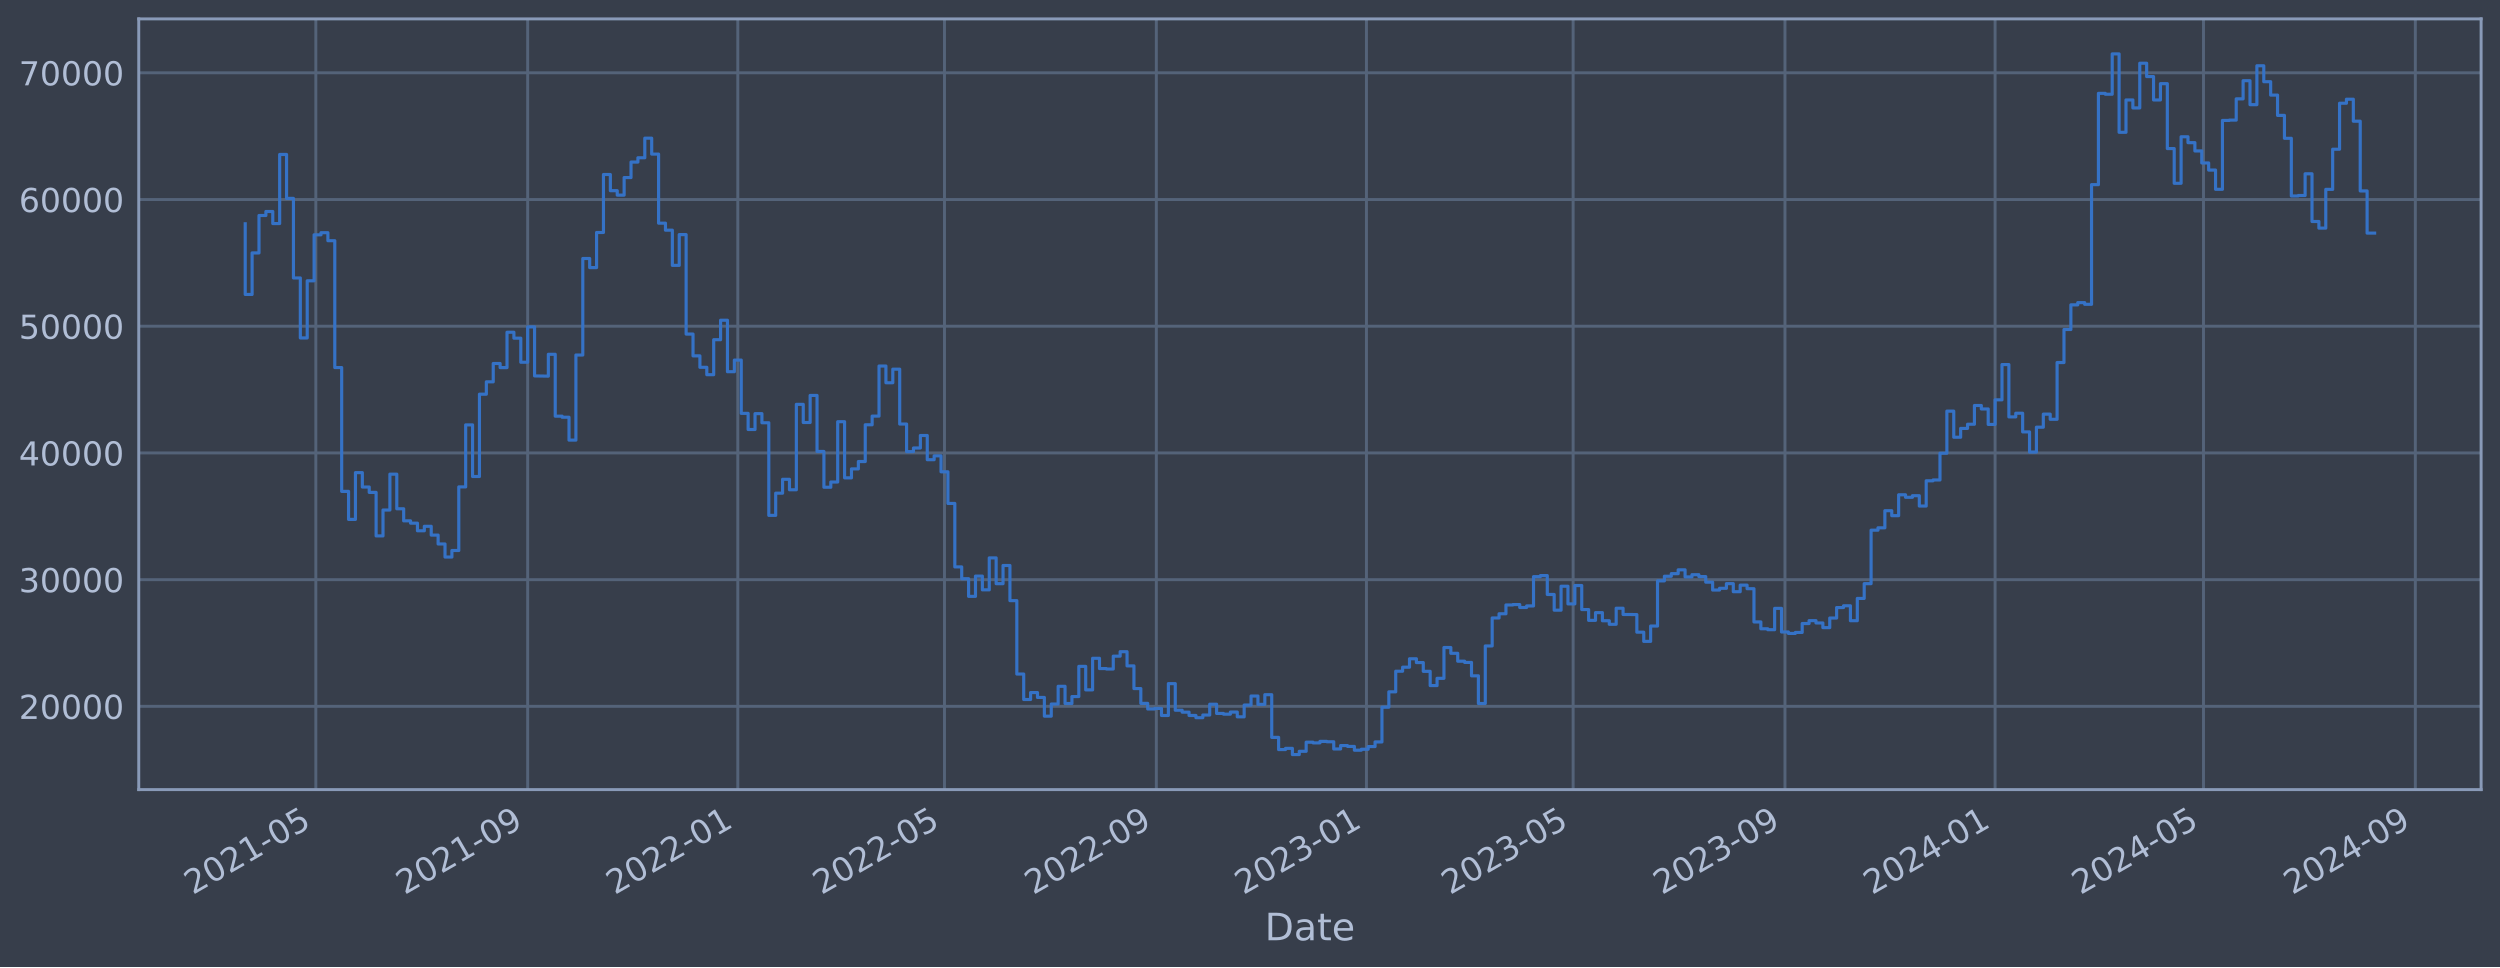
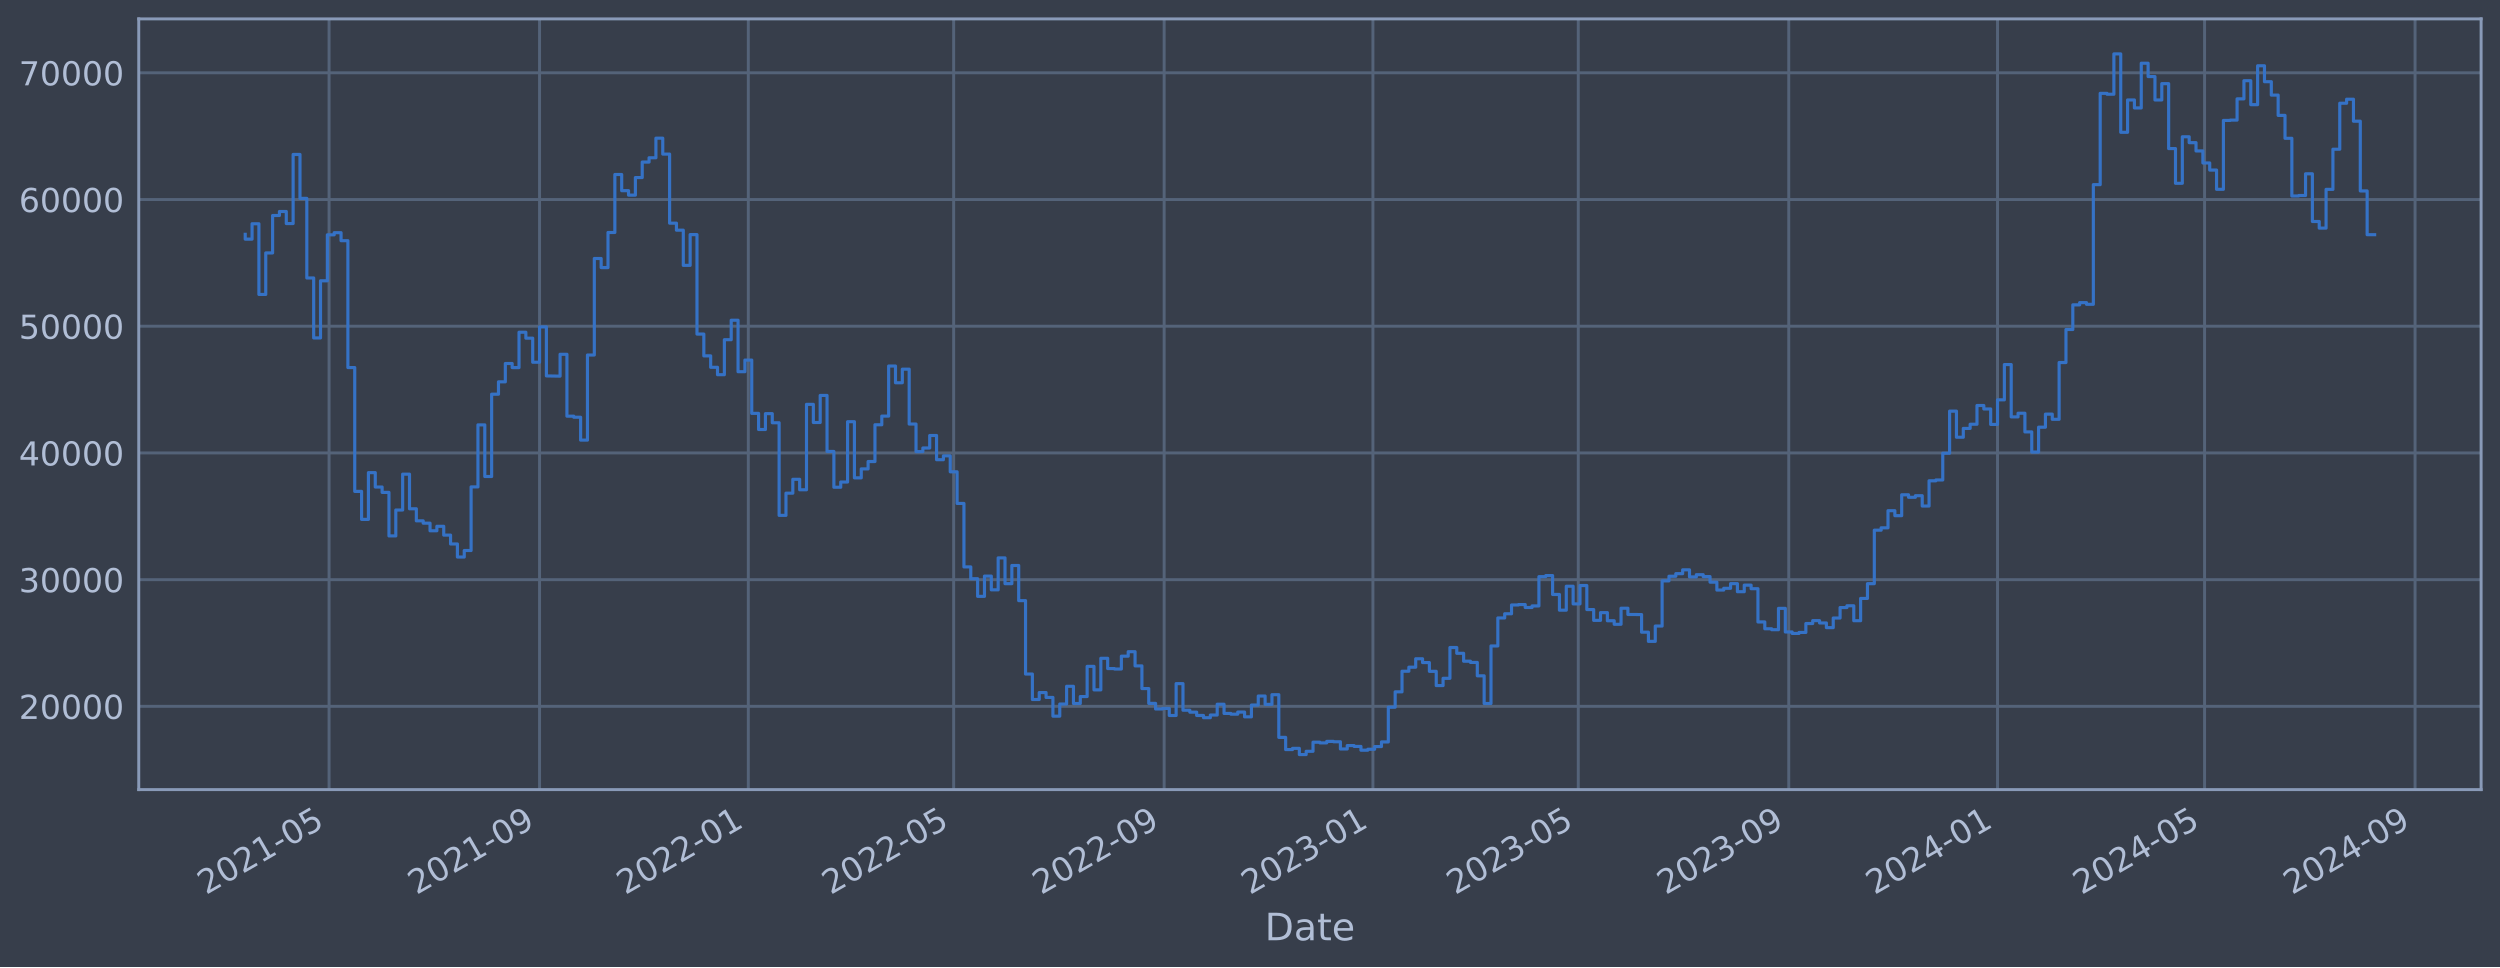
<svg xmlns="http://www.w3.org/2000/svg" xmlns:xlink="http://www.w3.org/1999/xlink" width="952.884pt" height="368.58pt" viewBox="0 0 952.884 368.58" version="1.1">
  <defs>
    <style type="text/css">*{stroke-linejoin: round; stroke-linecap: butt}</style>
  </defs>
  <g id="figure_1">
    <g id="patch_1">
      <path d="M 0 368.58  L 952.884 368.58  L 952.884 0  L 0 0  z " style="fill: #373e4b" />
    </g>
    <g id="axes_1">
      <g id="patch_2">
        <path d="M 52.884 300.96  L 945.684 300.96  L 945.684 7.2  L 52.884 7.2  z " style="fill: #373e4b" />
      </g>
      <g id="matplotlib.axis_1">
        <g id="xtick_1">
          <g id="line2d_1">
-             <path d="M 120.381 300.96  L 120.381 7.2  " clip-path="url(#pa618b2858f)" style="fill: none; stroke: #546379; stroke-width: 1.12; stroke-linecap: square" />
+             <path d="M 125.425 300.96  L 125.425 7.2  " clip-path="url(#pc55b3d9d43)" style="fill: none; stroke: #546379; stroke-width: 1.12; stroke-linecap: square" />
          </g>
          <g id="line2d_2" />
          <g id="text_1">
-             <g style="fill: #b1bed6" transform="translate(73.47744 341.1745) rotate(-30) scale(0.126 -0.126)">
+             <g style="fill: #b1bed6" transform="translate(78.52212 341.1745) rotate(-30) scale(0.126 -0.126)">
              <defs>
                <path id="DejaVuSans-32" d="M 1228 531  L 3431 531  L 3431 0  L 469 0  L 469 531  Q 828 903 1448 1529  Q 2069 2156 2228 2338  Q 2531 2678 2651 2914  Q 2772 3150 2772 3378  Q 2772 3750 2511 3984  Q 2250 4219 1831 4219  Q 1534 4219 1204 4116  Q 875 4013 500 3803  L 500 4441  Q 881 4594 1212 4672  Q 1544 4750 1819 4750  Q 2544 4750 2975 4387  Q 3406 4025 3406 3419  Q 3406 3131 3298 2873  Q 3191 2616 2906 2266  Q 2828 2175 2409 1742  Q 1991 1309 1228 531  z " transform="scale(0.015625)" />
                <path id="DejaVuSans-30" d="M 2034 4250  Q 1547 4250 1301 3770  Q 1056 3291 1056 2328  Q 1056 1369 1301 889  Q 1547 409 2034 409  Q 2525 409 2770 889  Q 3016 1369 3016 2328  Q 3016 3291 2770 3770  Q 2525 4250 2034 4250  z M 2034 4750  Q 2819 4750 3233 4129  Q 3647 3509 3647 2328  Q 3647 1150 3233 529  Q 2819 -91 2034 -91  Q 1250 -91 836 529  Q 422 1150 422 2328  Q 422 3509 836 4129  Q 1250 4750 2034 4750  z " transform="scale(0.015625)" />
                <path id="DejaVuSans-31" d="M 794 531  L 1825 531  L 1825 4091  L 703 3866  L 703 4441  L 1819 4666  L 2450 4666  L 2450 531  L 3481 531  L 3481 0  L 794 0  L 794 531  z " transform="scale(0.015625)" />
                <path id="DejaVuSans-2d" d="M 313 2009  L 1997 2009  L 1997 1497  L 313 1497  L 313 2009  z " transform="scale(0.015625)" />
                <path id="DejaVuSans-35" d="M 691 4666  L 3169 4666  L 3169 4134  L 1269 4134  L 1269 2991  Q 1406 3038 1543 3061  Q 1681 3084 1819 3084  Q 2600 3084 3056 2656  Q 3513 2228 3513 1497  Q 3513 744 3044 326  Q 2575 -91 1722 -91  Q 1428 -91 1123 -41  Q 819 9 494 109  L 494 744  Q 775 591 1075 516  Q 1375 441 1709 441  Q 2250 441 2565 725  Q 2881 1009 2881 1497  Q 2881 1984 2565 2268  Q 2250 2553 1709 2553  Q 1456 2553 1204 2497  Q 953 2441 691 2322  L 691 4666  z " transform="scale(0.015625)" />
              </defs>
              <use xlink:href="#DejaVuSans-32" />
              <use xlink:href="#DejaVuSans-30" x="63.623" />
              <use xlink:href="#DejaVuSans-32" x="127.246" />
              <use xlink:href="#DejaVuSans-31" x="190.869" />
              <use xlink:href="#DejaVuSans-2d" x="254.492" />
              <use xlink:href="#DejaVuSans-30" x="290.576" />
              <use xlink:href="#DejaVuSans-35" x="354.199" />
            </g>
          </g>
        </g>
        <g id="xtick_2">
          <g id="line2d_3">
-             <path d="M 201.126 300.96  L 201.126 7.2  " clip-path="url(#pa618b2858f)" style="fill: none; stroke: #546379; stroke-width: 1.12; stroke-linecap: square" />
+             <path d="M 205.651 300.96  L 205.651 7.2  " clip-path="url(#pc55b3d9d43)" style="fill: none; stroke: #546379; stroke-width: 1.12; stroke-linecap: square" />
          </g>
          <g id="line2d_4" />
          <g id="text_2">
-             <g style="fill: #b1bed6" transform="translate(154.2229 341.1745) rotate(-30) scale(0.126 -0.126)">
+             <g style="fill: #b1bed6" transform="translate(158.7478 341.1745) rotate(-30) scale(0.126 -0.126)">
              <defs>
                <path id="DejaVuSans-39" d="M 703 97  L 703 672  Q 941 559 1184 500  Q 1428 441 1663 441  Q 2288 441 2617 861  Q 2947 1281 2994 2138  Q 2813 1869 2534 1725  Q 2256 1581 1919 1581  Q 1219 1581 811 2004  Q 403 2428 403 3163  Q 403 3881 828 4315  Q 1253 4750 1959 4750  Q 2769 4750 3195 4129  Q 3622 3509 3622 2328  Q 3622 1225 3098 567  Q 2575 -91 1691 -91  Q 1453 -91 1209 -44  Q 966 3 703 97  z M 1959 2075  Q 2384 2075 2632 2365  Q 2881 2656 2881 3163  Q 2881 3666 2632 3958  Q 2384 4250 1959 4250  Q 1534 4250 1286 3958  Q 1038 3666 1038 3163  Q 1038 2656 1286 2365  Q 1534 2075 1959 2075  z " transform="scale(0.015625)" />
              </defs>
              <use xlink:href="#DejaVuSans-32" />
              <use xlink:href="#DejaVuSans-30" x="63.623" />
              <use xlink:href="#DejaVuSans-32" x="127.246" />
              <use xlink:href="#DejaVuSans-31" x="190.869" />
              <use xlink:href="#DejaVuSans-2d" x="254.492" />
              <use xlink:href="#DejaVuSans-30" x="290.576" />
              <use xlink:href="#DejaVuSans-39" x="354.199" />
            </g>
          </g>
        </g>
        <g id="xtick_3">
          <g id="line2d_5">
-             <path d="M 281.215 300.96  L 281.215 7.2  " clip-path="url(#pa618b2858f)" style="fill: none; stroke: #546379; stroke-width: 1.12; stroke-linecap: square" />
+             <path d="M 285.225 300.96  L 285.225 7.2  " clip-path="url(#pc55b3d9d43)" style="fill: none; stroke: #546379; stroke-width: 1.12; stroke-linecap: square" />
          </g>
          <g id="line2d_6" />
          <g id="text_3">
-             <g style="fill: #b1bed6" transform="translate(234.3119 341.1745) rotate(-30) scale(0.126 -0.126)">
+             <g style="fill: #b1bed6" transform="translate(238.3212 341.1745) rotate(-30) scale(0.126 -0.126)">
              <use xlink:href="#DejaVuSans-32" />
              <use xlink:href="#DejaVuSans-30" x="63.623" />
              <use xlink:href="#DejaVuSans-32" x="127.246" />
              <use xlink:href="#DejaVuSans-32" x="190.869" />
              <use xlink:href="#DejaVuSans-2d" x="254.492" />
              <use xlink:href="#DejaVuSans-30" x="290.576" />
              <use xlink:href="#DejaVuSans-31" x="354.199" />
            </g>
          </g>
        </g>
        <g id="xtick_4">
          <g id="line2d_7">
-             <path d="M 359.991 300.96  L 359.991 7.2  " clip-path="url(#pa618b2858f)" style="fill: none; stroke: #546379; stroke-width: 1.12; stroke-linecap: square" />
+             <path d="M 363.493 300.96  L 363.493 7.2  " clip-path="url(#pc55b3d9d43)" style="fill: none; stroke: #546379; stroke-width: 1.12; stroke-linecap: square" />
          </g>
          <g id="line2d_8" />
          <g id="text_4">
-             <g style="fill: #b1bed6" transform="translate(313.0879 341.1745) rotate(-30) scale(0.126 -0.126)">
+             <g style="fill: #b1bed6" transform="translate(316.5902 341.1745) rotate(-30) scale(0.126 -0.126)">
              <use xlink:href="#DejaVuSans-32" />
              <use xlink:href="#DejaVuSans-30" x="63.623" />
              <use xlink:href="#DejaVuSans-32" x="127.246" />
              <use xlink:href="#DejaVuSans-32" x="190.869" />
              <use xlink:href="#DejaVuSans-2d" x="254.492" />
              <use xlink:href="#DejaVuSans-30" x="290.576" />
              <use xlink:href="#DejaVuSans-35" x="354.199" />
            </g>
          </g>
        </g>
        <g id="xtick_5">
          <g id="line2d_9">
-             <path d="M 440.737 300.96  L 440.737 7.2  " clip-path="url(#pa618b2858f)" style="fill: none; stroke: #546379; stroke-width: 1.12; stroke-linecap: square" />
+             <path d="M 443.719 300.96  L 443.719 7.2  " clip-path="url(#pc55b3d9d43)" style="fill: none; stroke: #546379; stroke-width: 1.12; stroke-linecap: square" />
          </g>
          <g id="line2d_10" />
          <g id="text_5">
-             <g style="fill: #b1bed6" transform="translate(393.8334 341.1745) rotate(-30) scale(0.126 -0.126)">
+             <g style="fill: #b1bed6" transform="translate(396.8159 341.1745) rotate(-30) scale(0.126 -0.126)">
              <use xlink:href="#DejaVuSans-32" />
              <use xlink:href="#DejaVuSans-30" x="63.623" />
              <use xlink:href="#DejaVuSans-32" x="127.246" />
              <use xlink:href="#DejaVuSans-32" x="190.869" />
              <use xlink:href="#DejaVuSans-2d" x="254.492" />
              <use xlink:href="#DejaVuSans-30" x="290.576" />
              <use xlink:href="#DejaVuSans-39" x="354.199" />
            </g>
          </g>
        </g>
        <g id="xtick_6">
          <g id="line2d_11">
-             <path d="M 520.826 300.96  L 520.826 7.2  " clip-path="url(#pa618b2858f)" style="fill: none; stroke: #546379; stroke-width: 1.12; stroke-linecap: square" />
+             <path d="M 523.293 300.96  L 523.293 7.2  " clip-path="url(#pc55b3d9d43)" style="fill: none; stroke: #546379; stroke-width: 1.12; stroke-linecap: square" />
          </g>
          <g id="line2d_12" />
          <g id="text_6">
-             <g style="fill: #b1bed6" transform="translate(473.9224 341.1745) rotate(-30) scale(0.126 -0.126)">
+             <g style="fill: #b1bed6" transform="translate(476.3893 341.1745) rotate(-30) scale(0.126 -0.126)">
              <defs>
                <path id="DejaVuSans-33" d="M 2597 2516  Q 3050 2419 3304 2112  Q 3559 1806 3559 1356  Q 3559 666 3084 287  Q 2609 -91 1734 -91  Q 1441 -91 1130 -33  Q 819 25 488 141  L 488 750  Q 750 597 1062 519  Q 1375 441 1716 441  Q 2309 441 2620 675  Q 2931 909 2931 1356  Q 2931 1769 2642 2001  Q 2353 2234 1838 2234  L 1294 2234  L 1294 2753  L 1863 2753  Q 2328 2753 2575 2939  Q 2822 3125 2822 3475  Q 2822 3834 2567 4026  Q 2313 4219 1838 4219  Q 1578 4219 1281 4162  Q 984 4106 628 3988  L 628 4550  Q 988 4650 1302 4700  Q 1616 4750 1894 4750  Q 2613 4750 3031 4423  Q 3450 4097 3450 3541  Q 3450 3153 3228 2886  Q 3006 2619 2597 2516  z " transform="scale(0.015625)" />
              </defs>
              <use xlink:href="#DejaVuSans-32" />
              <use xlink:href="#DejaVuSans-30" x="63.623" />
              <use xlink:href="#DejaVuSans-32" x="127.246" />
              <use xlink:href="#DejaVuSans-33" x="190.869" />
              <use xlink:href="#DejaVuSans-2d" x="254.492" />
              <use xlink:href="#DejaVuSans-30" x="290.576" />
              <use xlink:href="#DejaVuSans-31" x="354.199" />
            </g>
          </g>
        </g>
        <g id="xtick_7">
          <g id="line2d_13">
-             <path d="M 599.602 300.96  L 599.602 7.2  " clip-path="url(#pa618b2858f)" style="fill: none; stroke: #546379; stroke-width: 1.12; stroke-linecap: square" />
+             <path d="M 601.562 300.96  L 601.562 7.2  " clip-path="url(#pc55b3d9d43)" style="fill: none; stroke: #546379; stroke-width: 1.12; stroke-linecap: square" />
          </g>
          <g id="line2d_14" />
          <g id="text_7">
-             <g style="fill: #b1bed6" transform="translate(552.6984 341.1745) rotate(-30) scale(0.126 -0.126)">
+             <g style="fill: #b1bed6" transform="translate(554.6583 341.1745) rotate(-30) scale(0.126 -0.126)">
              <use xlink:href="#DejaVuSans-32" />
              <use xlink:href="#DejaVuSans-30" x="63.623" />
              <use xlink:href="#DejaVuSans-32" x="127.246" />
              <use xlink:href="#DejaVuSans-33" x="190.869" />
              <use xlink:href="#DejaVuSans-2d" x="254.492" />
              <use xlink:href="#DejaVuSans-30" x="290.576" />
              <use xlink:href="#DejaVuSans-35" x="354.199" />
            </g>
          </g>
        </g>
        <g id="xtick_8">
          <g id="line2d_15">
-             <path d="M 680.347 300.96  L 680.347 7.2  " clip-path="url(#pa618b2858f)" style="fill: none; stroke: #546379; stroke-width: 1.12; stroke-linecap: square" />
+             <path d="M 681.787 300.96  L 681.787 7.2  " clip-path="url(#pc55b3d9d43)" style="fill: none; stroke: #546379; stroke-width: 1.12; stroke-linecap: square" />
          </g>
          <g id="line2d_16" />
          <g id="text_8">
-             <g style="fill: #b1bed6" transform="translate(633.4438 341.1745) rotate(-30) scale(0.126 -0.126)">
+             <g style="fill: #b1bed6" transform="translate(634.884 341.1745) rotate(-30) scale(0.126 -0.126)">
              <use xlink:href="#DejaVuSans-32" />
              <use xlink:href="#DejaVuSans-30" x="63.623" />
              <use xlink:href="#DejaVuSans-32" x="127.246" />
              <use xlink:href="#DejaVuSans-33" x="190.869" />
              <use xlink:href="#DejaVuSans-2d" x="254.492" />
              <use xlink:href="#DejaVuSans-30" x="290.576" />
              <use xlink:href="#DejaVuSans-39" x="354.199" />
            </g>
          </g>
        </g>
        <g id="xtick_9">
          <g id="line2d_17">
-             <path d="M 760.436 300.96  L 760.436 7.2  " clip-path="url(#pa618b2858f)" style="fill: none; stroke: #546379; stroke-width: 1.12; stroke-linecap: square" />
+             <path d="M 761.361 300.96  L 761.361 7.2  " clip-path="url(#pc55b3d9d43)" style="fill: none; stroke: #546379; stroke-width: 1.12; stroke-linecap: square" />
          </g>
          <g id="line2d_18" />
          <g id="text_9">
-             <g style="fill: #b1bed6" transform="translate(713.5328 341.1745) rotate(-30) scale(0.126 -0.126)">
+             <g style="fill: #b1bed6" transform="translate(714.4574 341.1745) rotate(-30) scale(0.126 -0.126)">
              <defs>
                <path id="DejaVuSans-34" d="M 2419 4116  L 825 1625  L 2419 1625  L 2419 4116  z M 2253 4666  L 3047 4666  L 3047 1625  L 3713 1625  L 3713 1100  L 3047 1100  L 3047 0  L 2419 0  L 2419 1100  L 313 1100  L 313 1709  L 2253 4666  z " transform="scale(0.015625)" />
              </defs>
              <use xlink:href="#DejaVuSans-32" />
              <use xlink:href="#DejaVuSans-30" x="63.623" />
              <use xlink:href="#DejaVuSans-32" x="127.246" />
              <use xlink:href="#DejaVuSans-34" x="190.869" />
              <use xlink:href="#DejaVuSans-2d" x="254.492" />
              <use xlink:href="#DejaVuSans-30" x="290.576" />
              <use xlink:href="#DejaVuSans-31" x="354.199" />
            </g>
          </g>
        </g>
        <g id="xtick_10">
          <g id="line2d_19">
-             <path d="M 839.869 300.96  L 839.869 7.2  " clip-path="url(#pa618b2858f)" style="fill: none; stroke: #546379; stroke-width: 1.12; stroke-linecap: square" />
+             <path d="M 840.282 300.96  L 840.282 7.2  " clip-path="url(#pc55b3d9d43)" style="fill: none; stroke: #546379; stroke-width: 1.12; stroke-linecap: square" />
          </g>
          <g id="line2d_20" />
          <g id="text_10">
-             <g style="fill: #b1bed6" transform="translate(792.9653 341.1745) rotate(-30) scale(0.126 -0.126)">
+             <g style="fill: #b1bed6" transform="translate(793.3786 341.1745) rotate(-30) scale(0.126 -0.126)">
              <use xlink:href="#DejaVuSans-32" />
              <use xlink:href="#DejaVuSans-30" x="63.623" />
              <use xlink:href="#DejaVuSans-32" x="127.246" />
              <use xlink:href="#DejaVuSans-34" x="190.869" />
              <use xlink:href="#DejaVuSans-2d" x="254.492" />
              <use xlink:href="#DejaVuSans-30" x="290.576" />
              <use xlink:href="#DejaVuSans-35" x="354.199" />
            </g>
          </g>
        </g>
        <g id="xtick_11">
          <g id="line2d_21">
-             <path d="M 920.614 300.96  L 920.614 7.2  " clip-path="url(#pa618b2858f)" style="fill: none; stroke: #546379; stroke-width: 1.12; stroke-linecap: square" />
+             <path d="M 920.508 300.96  L 920.508 7.2  " clip-path="url(#pc55b3d9d43)" style="fill: none; stroke: #546379; stroke-width: 1.12; stroke-linecap: square" />
          </g>
          <g id="line2d_22" />
          <g id="text_11">
-             <g style="fill: #b1bed6" transform="translate(873.7108 341.1745) rotate(-30) scale(0.126 -0.126)">
+             <g style="fill: #b1bed6" transform="translate(873.6043 341.1745) rotate(-30) scale(0.126 -0.126)">
              <use xlink:href="#DejaVuSans-32" />
              <use xlink:href="#DejaVuSans-30" x="63.623" />
              <use xlink:href="#DejaVuSans-32" x="127.246" />
              <use xlink:href="#DejaVuSans-34" x="190.869" />
              <use xlink:href="#DejaVuSans-2d" x="254.492" />
              <use xlink:href="#DejaVuSans-30" x="290.576" />
              <use xlink:href="#DejaVuSans-39" x="354.199" />
            </g>
          </g>
        </g>
        <g id="text_12">
          <g style="fill: #b1bed6" transform="translate(482.0746 358.3856) scale(0.144 -0.144)">
            <defs>
              <path id="DejaVuSans-44" d="M 1259 4147  L 1259 519  L 2022 519  Q 2988 519 3436 956  Q 3884 1394 3884 2338  Q 3884 3275 3436 3711  Q 2988 4147 2022 4147  L 1259 4147  z M 628 4666  L 1925 4666  Q 3281 4666 3915 4102  Q 4550 3538 4550 2338  Q 4550 1131 3912 565  Q 3275 0 1925 0  L 628 0  L 628 4666  z " transform="scale(0.015625)" />
              <path id="DejaVuSans-61" d="M 2194 1759  Q 1497 1759 1228 1600  Q 959 1441 959 1056  Q 959 750 1161 570  Q 1363 391 1709 391  Q 2188 391 2477 730  Q 2766 1069 2766 1631  L 2766 1759  L 2194 1759  z M 3341 1997  L 3341 0  L 2766 0  L 2766 531  Q 2569 213 2275 61  Q 1981 -91 1556 -91  Q 1019 -91 701 211  Q 384 513 384 1019  Q 384 1609 779 1909  Q 1175 2209 1959 2209  L 2766 2209  L 2766 2266  Q 2766 2663 2505 2880  Q 2244 3097 1772 3097  Q 1472 3097 1187 3025  Q 903 2953 641 2809  L 641 3341  Q 956 3463 1253 3523  Q 1550 3584 1831 3584  Q 2591 3584 2966 3190  Q 3341 2797 3341 1997  z " transform="scale(0.015625)" />
              <path id="DejaVuSans-74" d="M 1172 4494  L 1172 3500  L 2356 3500  L 2356 3053  L 1172 3053  L 1172 1153  Q 1172 725 1289 603  Q 1406 481 1766 481  L 2356 481  L 2356 0  L 1766 0  Q 1100 0 847 248  Q 594 497 594 1153  L 594 3053  L 172 3053  L 172 3500  L 594 3500  L 594 4494  L 1172 4494  z " transform="scale(0.015625)" />
              <path id="DejaVuSans-65" d="M 3597 1894  L 3597 1613  L 953 1613  Q 991 1019 1311 708  Q 1631 397 2203 397  Q 2534 397 2845 478  Q 3156 559 3463 722  L 3463 178  Q 3153 47 2828 -22  Q 2503 -91 2169 -91  Q 1331 -91 842 396  Q 353 884 353 1716  Q 353 2575 817 3079  Q 1281 3584 2069 3584  Q 2775 3584 3186 3129  Q 3597 2675 3597 1894  z M 3022 2063  Q 3016 2534 2758 2815  Q 2500 3097 2075 3097  Q 1594 3097 1305 2825  Q 1016 2553 972 2059  L 3022 2063  z " transform="scale(0.015625)" />
            </defs>
            <use xlink:href="#DejaVuSans-44" />
            <use xlink:href="#DejaVuSans-61" x="77.002" />
            <use xlink:href="#DejaVuSans-74" x="138.281" />
            <use xlink:href="#DejaVuSans-65" x="177.49" />
          </g>
        </g>
      </g>
      <g id="matplotlib.axis_2">
        <g id="ytick_1">
          <g id="line2d_23">
-             <path d="M 52.884 269.229  L 945.684 269.229  " clip-path="url(#pa618b2858f)" style="fill: none; stroke: #546379; stroke-width: 1.12; stroke-linecap: square" />
+             <path d="M 52.884 269.229  L 945.684 269.229  " clip-path="url(#pc55b3d9d43)" style="fill: none; stroke: #546379; stroke-width: 1.12; stroke-linecap: square" />
          </g>
          <g id="line2d_24" />
          <g id="text_13">
            <g style="fill: #b1bed6" transform="translate(7.2 274.0162) scale(0.126 -0.126)">
              <use xlink:href="#DejaVuSans-32" />
              <use xlink:href="#DejaVuSans-30" x="63.623" />
              <use xlink:href="#DejaVuSans-30" x="127.246" />
              <use xlink:href="#DejaVuSans-30" x="190.869" />
              <use xlink:href="#DejaVuSans-30" x="254.492" />
            </g>
          </g>
        </g>
        <g id="ytick_2">
          <g id="line2d_25">
-             <path d="M 52.884 220.932  L 945.684 220.932  " clip-path="url(#pa618b2858f)" style="fill: none; stroke: #546379; stroke-width: 1.12; stroke-linecap: square" />
+             <path d="M 52.884 220.932  L 945.684 220.932  " clip-path="url(#pc55b3d9d43)" style="fill: none; stroke: #546379; stroke-width: 1.12; stroke-linecap: square" />
          </g>
          <g id="line2d_26" />
          <g id="text_14">
            <g style="fill: #b1bed6" transform="translate(7.2 225.7194) scale(0.126 -0.126)">
              <use xlink:href="#DejaVuSans-33" />
              <use xlink:href="#DejaVuSans-30" x="63.623" />
              <use xlink:href="#DejaVuSans-30" x="127.246" />
              <use xlink:href="#DejaVuSans-30" x="190.869" />
              <use xlink:href="#DejaVuSans-30" x="254.492" />
            </g>
          </g>
        </g>
        <g id="ytick_3">
          <g id="line2d_27">
-             <path d="M 52.884 172.636  L 945.684 172.636  " clip-path="url(#pa618b2858f)" style="fill: none; stroke: #546379; stroke-width: 1.12; stroke-linecap: square" />
+             <path d="M 52.884 172.636  L 945.684 172.636  " clip-path="url(#pc55b3d9d43)" style="fill: none; stroke: #546379; stroke-width: 1.12; stroke-linecap: square" />
          </g>
          <g id="line2d_28" />
          <g id="text_15">
            <g style="fill: #b1bed6" transform="translate(7.2 177.4226) scale(0.126 -0.126)">
              <use xlink:href="#DejaVuSans-34" />
              <use xlink:href="#DejaVuSans-30" x="63.623" />
              <use xlink:href="#DejaVuSans-30" x="127.246" />
              <use xlink:href="#DejaVuSans-30" x="190.869" />
              <use xlink:href="#DejaVuSans-30" x="254.492" />
            </g>
          </g>
        </g>
        <g id="ytick_4">
          <g id="line2d_29">
-             <path d="M 52.884 124.339  L 945.684 124.339  " clip-path="url(#pa618b2858f)" style="fill: none; stroke: #546379; stroke-width: 1.12; stroke-linecap: square" />
+             <path d="M 52.884 124.339  L 945.684 124.339  " clip-path="url(#pc55b3d9d43)" style="fill: none; stroke: #546379; stroke-width: 1.12; stroke-linecap: square" />
          </g>
          <g id="line2d_30" />
          <g id="text_16">
            <g style="fill: #b1bed6" transform="translate(7.2 129.1258) scale(0.126 -0.126)">
              <use xlink:href="#DejaVuSans-35" />
              <use xlink:href="#DejaVuSans-30" x="63.623" />
              <use xlink:href="#DejaVuSans-30" x="127.246" />
              <use xlink:href="#DejaVuSans-30" x="190.869" />
              <use xlink:href="#DejaVuSans-30" x="254.492" />
            </g>
          </g>
        </g>
        <g id="ytick_5">
          <g id="line2d_31">
-             <path d="M 52.884 76.042  L 945.684 76.042  " clip-path="url(#pa618b2858f)" style="fill: none; stroke: #546379; stroke-width: 1.12; stroke-linecap: square" />
+             <path d="M 52.884 76.042  L 945.684 76.042  " clip-path="url(#pc55b3d9d43)" style="fill: none; stroke: #546379; stroke-width: 1.12; stroke-linecap: square" />
          </g>
          <g id="line2d_32" />
          <g id="text_17">
            <g style="fill: #b1bed6" transform="translate(7.2 80.82899) scale(0.126 -0.126)">
              <defs>
                <path id="DejaVuSans-36" d="M 2113 2584  Q 1688 2584 1439 2293  Q 1191 2003 1191 1497  Q 1191 994 1439 701  Q 1688 409 2113 409  Q 2538 409 2786 701  Q 3034 994 3034 1497  Q 3034 2003 2786 2293  Q 2538 2584 2113 2584  z M 3366 4563  L 3366 3988  Q 3128 4100 2886 4159  Q 2644 4219 2406 4219  Q 1781 4219 1451 3797  Q 1122 3375 1075 2522  Q 1259 2794 1537 2939  Q 1816 3084 2150 3084  Q 2853 3084 3261 2657  Q 3669 2231 3669 1497  Q 3669 778 3244 343  Q 2819 -91 2113 -91  Q 1303 -91 875 529  Q 447 1150 447 2328  Q 447 3434 972 4092  Q 1497 4750 2381 4750  Q 2619 4750 2861 4703  Q 3103 4656 3366 4563  z " transform="scale(0.015625)" />
              </defs>
              <use xlink:href="#DejaVuSans-36" />
              <use xlink:href="#DejaVuSans-30" x="63.623" />
              <use xlink:href="#DejaVuSans-30" x="127.246" />
              <use xlink:href="#DejaVuSans-30" x="190.869" />
              <use xlink:href="#DejaVuSans-30" x="254.492" />
            </g>
          </g>
        </g>
        <g id="ytick_6">
          <g id="line2d_33">
-             <path d="M 52.884 27.745  L 945.684 27.745  " clip-path="url(#pa618b2858f)" style="fill: none; stroke: #546379; stroke-width: 1.12; stroke-linecap: square" />
+             <path d="M 52.884 27.745  L 945.684 27.745  " clip-path="url(#pc55b3d9d43)" style="fill: none; stroke: #546379; stroke-width: 1.12; stroke-linecap: square" />
          </g>
          <g id="line2d_34" />
          <g id="text_18">
            <g style="fill: #b1bed6" transform="translate(7.2 32.5322) scale(0.126 -0.126)">
              <defs>
                <path id="DejaVuSans-37" d="M 525 4666  L 3525 4666  L 3525 4397  L 1831 0  L 1172 0  L 2766 4134  L 525 4134  L 525 4666  z " transform="scale(0.015625)" />
              </defs>
              <use xlink:href="#DejaVuSans-37" />
              <use xlink:href="#DejaVuSans-30" x="63.623" />
              <use xlink:href="#DejaVuSans-30" x="127.246" />
              <use xlink:href="#DejaVuSans-30" x="190.869" />
              <use xlink:href="#DejaVuSans-30" x="254.492" />
            </g>
          </g>
        </g>
      </g>
      <g id="line2d_35">
-         <path d="M 93.466 85.287  L 93.466 112.225  L 96.091 112.225  L 96.091 96.405  L 98.717 96.405  L 98.717 82.142  L 101.343 82.142  L 101.343 80.61  L 103.969 80.61  L 103.969 85.206  L 106.595 85.206  L 106.595 58.875  L 109.221 58.875  L 109.221 75.621  L 111.847 75.621  L 111.847 105.943  L 114.473 105.943  L 114.473 128.803  L 117.098 128.803  L 117.098 107.028  L 119.724 107.028  L 119.724 89.501  L 122.35 89.501  L 122.35 88.694  L 124.976 88.694  L 124.976 91.738  L 127.602 91.738  L 127.602 140.1  L 130.228 140.1  L 130.228 187.297  L 132.854 187.297  L 132.854 197.969  L 135.479 197.969  L 135.479 180.144  L 138.105 180.144  L 138.105 185.625  L 140.731 185.625  L 140.731 187.678  L 143.357 187.678  L 143.357 204.269  L 145.983 204.269  L 145.983 194.394  L 148.609 194.394  L 148.609 180.726  L 151.235 180.726  L 151.235 193.923  L 153.861 193.923  L 153.861 198.526  L 156.486 198.526  L 156.486 199.408  L 159.112 199.408  L 159.112 202.305  L 161.738 202.305  L 161.738 200.595  L 164.364 200.595  L 164.364 203.953  L 166.99 203.953  L 166.99 207.339  L 169.616 207.339  L 169.616 212.319  L 172.242 212.319  L 172.242 209.834  L 174.867 209.834  L 174.867 185.588  L 177.493 185.588  L 177.493 161.942  L 180.119 161.942  L 180.119 181.628  L 182.745 181.628  L 182.745 150.254  L 185.371 150.254  L 185.371 145.534  L 187.997 145.534  L 187.997 138.555  L 190.623 138.555  L 190.623 140.109  L 193.249 140.109  L 193.249 126.64  L 195.874 126.64  L 195.874 128.894  L 198.5 128.894  L 198.5 138.075  L 201.126 138.075  L 201.126 124.593  L 203.752 124.593  L 203.752 143.279  L 209.004 143.372  L 209.004 135.035  L 211.63 135.035  L 211.63 158.622  L 214.256 158.622  L 214.256 159.037  L 216.881 159.037  L 216.881 167.752  L 219.507 167.752  L 219.507 135.316  L 222.133 135.316  L 222.133 98.53  L 224.759 98.53  L 224.759 101.998  L 227.385 101.998  L 227.385 88.61  L 230.011 88.61  L 230.011 66.52  L 232.637 66.52  L 232.637 72.675  L 235.262 72.675  L 235.262 74.375  L 237.888 74.375  L 237.888 67.68  L 240.514 67.68  L 240.514 61.771  L 243.14 61.771  L 243.14 60.137  L 245.766 60.137  L 245.766 52.672  L 248.392 52.672  L 248.392 58.731  L 251.018 58.731  L 251.018 85.059  L 253.644 85.059  L 253.644 87.738  L 256.269 87.738  L 256.269 101.151  L 258.895 101.151  L 258.895 89.421  L 261.521 89.421  L 261.521 127.331  L 264.147 127.331  L 264.147 135.642  L 266.773 135.642  L 266.773 140.001  L 269.399 140.001  L 269.399 142.819  L 272.025 142.819  L 272.025 129.484  L 274.65 129.484  L 274.65 122.065  L 277.276 122.065  L 277.276 141.683  L 279.902 141.683  L 279.902 137.244  L 282.528 137.244  L 282.528 157.564  L 285.154 157.564  L 285.154 163.705  L 287.78 163.705  L 287.78 157.667  L 290.406 157.667  L 290.406 161.134  L 293.032 161.134  L 293.032 196.439  L 295.657 196.439  L 295.657 187.977  L 298.283 187.977  L 298.283 182.688  L 300.909 182.688  L 300.909 186.678  L 303.535 186.678  L 303.535 154.118  L 306.161 154.118  L 306.161 161.038  L 308.787 161.038  L 308.787 150.727  L 311.413 150.727  L 311.413 172.08  L 314.039 172.08  L 314.039 185.717  L 316.664 185.717  L 316.664 183.722  L 319.29 183.722  L 319.29 160.733  L 321.916 160.733  L 321.916 182.138  L 324.542 182.138  L 324.542 178.716  L 327.168 178.716  L 327.168 175.916  L 329.794 175.916  L 329.794 161.902  L 332.42 161.902  L 332.42 158.605  L 335.045 158.605  L 335.045 139.511  L 337.671 139.511  L 337.671 145.883  L 340.297 145.883  L 340.297 140.705  L 342.923 140.705  L 342.923 161.629  L 345.549 161.629  L 345.549 172.142  L 348.175 172.142  L 348.175 170.758  L 350.801 170.758  L 350.801 165.991  L 353.427 165.991  L 353.427 175.217  L 356.052 175.217  L 356.052 173.746  L 358.678 173.746  L 358.678 179.829  L 361.304 179.829  L 361.304 191.891  L 363.93 191.891  L 363.93 216.084  L 366.556 216.084  L 366.556 220.572  L 369.182 220.572  L 369.182 227.303  L 371.808 227.303  L 371.808 219.585  L 374.433 219.585  L 374.433 224.825  L 377.059 224.825  L 377.059 212.647  L 379.685 212.647  L 379.685 222.469  L 382.311 222.469  L 382.311 215.534  L 384.937 215.534  L 384.937 228.928  L 387.563 228.928  L 387.563 256.91  L 390.189 256.91  L 390.189 266.619  L 392.815 266.619  L 392.815 263.973  L 395.44 263.973  L 395.44 265.838  L 398.066 265.838  L 398.066 272.964  L 400.692 272.964  L 400.692 268.351  L 403.318 268.351  L 403.318 261.586  L 405.944 261.586  L 405.944 268.149  L 408.57 268.149  L 408.57 265.49  L 411.196 265.49  L 411.196 253.996  L 413.821 253.996  L 413.821 262.947  L 416.447 262.947  L 416.447 250.915  L 419.073 250.915  L 419.073 254.828  L 421.699 254.828  L 421.699 254.995  L 424.325 254.995  L 424.325 250.104  L 426.951 250.104  L 426.951 248.39  L 429.577 248.39  L 429.577 253.803  L 432.203 253.803  L 432.203 262.453  L 434.828 262.453  L 434.828 268.102  L 437.454 268.102  L 437.454 270.229  L 440.08 270.229  L 440.08 270.026  L 442.706 270.026  L 442.706 272.706  L 445.332 272.706  L 445.332 260.562  L 447.958 260.562  L 447.958 270.704  L 450.584 270.704  L 450.584 271.44  L 453.21 271.44  L 453.21 272.704  L 455.835 272.704  L 455.835 273.552  L 458.461 273.552  L 458.461 272.539  L 461.087 272.539  L 461.087 268.419  L 463.713 268.419  L 463.713 271.925  L 466.339 271.925  L 466.339 272.207  L 468.965 272.207  L 468.965 271.407  L 471.591 271.407  L 471.591 273.231  L 474.216 273.231  L 474.216 268.74  L 476.842 268.74  L 476.842 265.287  L 479.468 265.287  L 479.468 268.485  L 482.094 268.485  L 482.094 264.784  L 484.72 264.784  L 484.72 281.061  L 487.346 281.061  L 487.346 285.708  L 489.972 285.708  L 489.972 285.248  L 492.598 285.248  L 492.598 287.607  L 495.223 287.607  L 495.223 286.358  L 497.849 286.358  L 497.849 282.894  L 500.475 282.894  L 500.475 283.15  L 503.101 283.15  L 503.101 282.585  L 505.727 282.585  L 505.727 282.719  L 508.353 282.719  L 508.353 285.468  L 510.979 285.468  L 510.979 284.179  L 513.604 284.179  L 513.604 284.5  L 516.23 284.5  L 516.23 285.943  L 518.856 285.943  L 518.856 285.584  L 521.482 285.584  L 521.482 284.557  L 524.108 284.557  L 524.108 282.791  L 526.734 282.791  L 526.734 269.551  L 529.36 269.551  L 529.36 263.698  L 531.986 263.698  L 531.986 255.839  L 534.611 255.839  L 534.611 254.307  L 537.237 254.307  L 537.237 251.09  L 539.863 251.09  L 539.863 252.545  L 542.489 252.545  L 542.489 255.881  L 545.115 255.881  L 545.115 261.315  L 547.741 261.315  L 547.741 258.547  L 550.367 258.547  L 550.367 246.81  L 552.993 246.81  L 552.993 249.014  L 555.618 249.014  L 555.618 252.02  L 558.244 252.02  L 558.244 252.483  L 560.87 252.483  L 560.87 257.587  L 563.496 257.587  L 563.496 268.143  L 566.122 268.143  L 566.122 246.204  L 568.748 246.204  L 568.748 235.54  L 571.374 235.54  L 571.374 233.942  L 573.999 233.942  L 573.999 230.592  L 576.625 230.592  L 576.625 230.432  L 579.251 230.432  L 579.251 231.547  L 581.877 231.547  L 581.877 230.951  L 584.503 230.951  L 584.503 219.797  L 587.129 219.797  L 587.129 219.39  L 589.755 219.39  L 589.755 226.585  L 592.381 226.585  L 592.381 232.569  L 595.006 232.569  L 595.006 223.442  L 597.632 223.442  L 597.632 230.173  L 600.258 230.173  L 600.258 223.176  L 602.884 223.176  L 602.884 232.33  L 605.51 232.33  L 605.51 236.455  L 608.136 236.455  L 608.136 233.498  L 610.762 233.498  L 610.762 236.597  L 613.387 236.597  L 613.387 237.946  L 616.013 237.946  L 616.013 231.825  L 618.639 231.825  L 618.639 234.205  L 623.891 234.245  L 623.891 240.962  L 626.517 240.962  L 626.517 244.467  L 629.143 244.467  L 629.143 238.623  L 631.769 238.623  L 631.769 221.397  L 634.394 221.397  L 634.394 219.644  L 637.02 219.644  L 637.02 218.655  L 639.646 218.655  L 639.646 217.19  L 642.272 217.19  L 642.272 219.896  L 644.898 219.896  L 644.898 219.041  L 647.524 219.041  L 647.524 219.772  L 650.15 219.772  L 650.15 221.887  L 652.776 221.887  L 652.776 224.9  L 655.401 224.9  L 655.401 224.235  L 658.027 224.235  L 658.027 222.46  L 660.653 222.46  L 660.653 225.53  L 663.279 225.53  L 663.279 223.029  L 665.905 223.029  L 665.905 224.391  L 668.531 224.391  L 668.531 237.054  L 671.157 237.054  L 671.157 239.655  L 673.782 239.655  L 673.782 240.012  L 676.408 240.012  L 676.408 231.89  L 679.034 231.89  L 679.034 240.883  L 681.66 240.883  L 681.66 241.442  L 684.286 241.442  L 684.286 241.058  L 686.912 241.058  L 686.912 237.662  L 689.538 237.662  L 689.538 236.562  L 692.164 236.562  L 692.164 237.441  L 694.789 237.441  L 694.789 239.223  L 697.415 239.223  L 697.415 235.564  L 700.041 235.564  L 700.041 231.569  L 702.667 231.569  L 702.667 230.895  L 705.293 230.895  L 705.293 236.587  L 707.919 236.587  L 707.919 228.093  L 710.545 228.093  L 710.545 222.465  L 713.17 222.465  L 713.17 202.084  L 715.796 202.084  L 715.796 201.176  L 718.422 201.176  L 718.422 194.656  L 721.048 194.656  L 721.048 196.55  L 723.674 196.55  L 723.674 188.592  L 726.3 188.592  L 726.3 189.552  L 728.926 189.552  L 728.926 188.939  L 731.552 188.939  L 731.552 192.877  L 734.177 192.877  L 734.177 183.256  L 736.803 183.256  L 736.803 182.935  L 739.429 182.935  L 739.429 172.751  L 742.055 172.751  L 742.055 156.704  L 744.681 156.704  L 744.681 166.655  L 747.307 166.655  L 747.307 163.292  L 749.933 163.292  L 749.933 161.708  L 752.558 161.708  L 752.558 154.561  L 755.184 154.561  L 755.184 155.873  L 757.81 155.873  L 757.81 161.77  L 760.436 161.77  L 760.436 152.399  L 763.062 152.399  L 763.062 138.961  L 765.688 138.961  L 765.688 158.9  L 768.314 158.9  L 768.314 157.507  L 770.94 157.507  L 770.94 164.621  L 773.565 164.621  L 773.565 172.305  L 776.191 172.305  L 776.191 162.827  L 778.817 162.827  L 778.817 157.851  L 781.443 157.851  L 781.443 159.821  L 784.069 159.821  L 784.069 138.178  L 786.695 138.178  L 786.695 125.598  L 789.321 125.598  L 789.321 116.199  L 791.947 116.199  L 791.947 115.342  L 794.572 115.342  L 794.572 115.994  L 797.198 115.994  L 797.198 70.379  L 799.824 70.379  L 799.824 35.581  L 802.45 35.581  L 802.45 35.922  L 805.076 35.922  L 805.076 20.553  L 807.702 20.553  L 807.702 50.427  L 810.328 50.427  L 810.328 38.094  L 812.953 38.094  L 812.953 41.141  L 815.579 41.141  L 815.579 24.1  L 818.205 24.1  L 818.205 29.188  L 820.831 29.188  L 820.831 38.093  L 823.457 38.093  L 823.457 31.89  L 826.083 31.89  L 826.083 56.628  L 828.709 56.628  L 828.709 69.858  L 831.335 69.858  L 831.335 52.136  L 833.96 52.136  L 833.96 54.375  L 836.586 54.375  L 836.586 57.531  L 839.212 57.531  L 839.212 62.107  L 841.838 62.107  L 841.838 64.821  L 844.464 64.821  L 844.464 72.15  L 847.09 72.15  L 847.09 45.909  L 849.716 45.909  L 849.716 45.779  L 852.341 45.779  L 852.341 37.684  L 854.967 37.684  L 854.967 30.768  L 857.593 30.768  L 857.593 39.892  L 860.219 39.892  L 860.219 25.073  L 862.845 25.073  L 862.845 31.136  L 865.471 31.136  L 865.471 36.246  L 868.097 36.246  L 868.097 43.988  L 870.723 43.988  L 870.723 52.713  L 873.348 52.713  L 873.348 74.692  L 875.974 74.692  L 875.974 74.517  L 878.6 74.517  L 878.6 66.246  L 881.226 66.246  L 881.226 84.42  L 883.852 84.42  L 883.852 86.942  L 886.478 86.942  L 886.478 72.187  L 889.104 72.187  L 889.104 56.875  L 891.73 56.875  L 891.73 39.35  L 894.355 39.35  L 894.355 37.816  L 896.981 37.816  L 896.981 46.195  L 899.607 46.195  L 899.607 72.774  L 902.233 72.774  L 902.233 88.855  L 905.102 88.855  L 905.102 88.855  " clip-path="url(#pa618b2858f)" style="fill: none; stroke: #3572c6; stroke-width: 1.2; stroke-linecap: square" />
+         <path d="M 93.466 89.308  L 93.466 91.147  L 96.075 91.147  L 96.075 85.287  L 98.683 85.287  L 98.683 112.225  L 101.292 112.225  L 101.292 96.405  L 103.901 96.405  L 103.901 82.142  L 106.51 82.142  L 106.51 80.61  L 109.119 80.61  L 109.119 85.206  L 111.728 85.206  L 111.728 58.875  L 114.337 58.875  L 114.337 75.621  L 116.946 75.621  L 116.946 105.943  L 119.555 105.943  L 119.555 128.803  L 122.164 128.803  L 122.164 107.028  L 124.773 107.028  L 124.773 89.501  L 127.382 89.501  L 127.382 88.694  L 129.991 88.694  L 129.991 91.738  L 132.6 91.738  L 132.6 140.1  L 135.209 140.1  L 135.209 187.297  L 137.818 187.297  L 137.818 197.969  L 140.427 197.969  L 140.427 180.144  L 143.036 180.144  L 143.036 185.625  L 145.645 185.625  L 145.645 187.678  L 148.254 187.678  L 148.254 204.269  L 150.863 204.269  L 150.863 194.394  L 153.472 194.394  L 153.472 180.726  L 156.081 180.726  L 156.081 193.923  L 158.69 193.923  L 158.69 198.526  L 161.299 198.526  L 161.299 199.408  L 163.908 199.408  L 163.908 202.305  L 166.517 202.305  L 166.517 200.595  L 169.126 200.595  L 169.126 203.953  L 171.735 203.953  L 171.735 207.339  L 174.343 207.339  L 174.343 212.319  L 176.952 212.319  L 176.952 209.834  L 179.561 209.834  L 179.561 185.588  L 182.17 185.588  L 182.17 161.942  L 184.779 161.942  L 184.779 181.628  L 187.388 181.628  L 187.388 150.254  L 189.997 150.254  L 189.997 145.534  L 192.606 145.534  L 192.606 138.555  L 195.215 138.555  L 195.215 140.109  L 197.824 140.109  L 197.824 126.64  L 200.433 126.64  L 200.433 128.894  L 203.042 128.894  L 203.042 138.075  L 205.651 138.075  L 205.651 124.593  L 208.26 124.593  L 208.26 143.279  L 213.478 143.372  L 213.478 135.035  L 216.087 135.035  L 216.087 158.622  L 218.696 158.622  L 218.696 159.037  L 221.305 159.037  L 221.305 167.752  L 223.914 167.752  L 223.914 135.316  L 226.523 135.316  L 226.523 98.53  L 229.132 98.53  L 229.132 101.998  L 231.741 101.998  L 231.741 88.61  L 234.35 88.61  L 234.35 66.52  L 236.959 66.52  L 236.959 72.675  L 239.568 72.675  L 239.568 74.375  L 242.177 74.375  L 242.177 67.68  L 244.786 67.68  L 244.786 61.771  L 247.395 61.771  L 247.395 60.137  L 250.003 60.137  L 250.003 52.672  L 252.612 52.672  L 252.612 58.731  L 255.221 58.731  L 255.221 85.059  L 257.83 85.059  L 257.83 87.738  L 260.439 87.738  L 260.439 101.151  L 263.048 101.151  L 263.048 89.421  L 265.657 89.421  L 265.657 127.331  L 268.266 127.331  L 268.266 135.642  L 270.875 135.642  L 270.875 140.001  L 273.484 140.001  L 273.484 142.819  L 276.093 142.819  L 276.093 129.484  L 278.702 129.484  L 278.702 122.065  L 281.311 122.065  L 281.311 141.683  L 283.92 141.683  L 283.92 137.244  L 286.529 137.244  L 286.529 157.564  L 289.138 157.564  L 289.138 163.705  L 291.747 163.705  L 291.747 157.667  L 294.356 157.667  L 294.356 161.134  L 296.965 161.134  L 296.965 196.439  L 299.574 196.439  L 299.574 187.977  L 302.183 187.977  L 302.183 182.688  L 304.792 182.688  L 304.792 186.678  L 307.401 186.678  L 307.401 154.118  L 310.01 154.118  L 310.01 161.038  L 312.619 161.038  L 312.619 150.727  L 315.228 150.727  L 315.228 172.08  L 317.837 172.08  L 317.837 185.717  L 320.446 185.717  L 320.446 183.722  L 323.055 183.722  L 323.055 160.733  L 325.663 160.733  L 325.663 182.138  L 328.272 182.138  L 328.272 178.716  L 330.881 178.716  L 330.881 175.916  L 333.49 175.916  L 333.49 161.902  L 336.099 161.902  L 336.099 158.605  L 338.708 158.605  L 338.708 139.511  L 341.317 139.511  L 341.317 145.883  L 343.926 145.883  L 343.926 140.705  L 346.535 140.705  L 346.535 161.629  L 349.144 161.629  L 349.144 172.142  L 351.753 172.142  L 351.753 170.758  L 354.362 170.758  L 354.362 165.991  L 356.971 165.991  L 356.971 175.217  L 359.58 175.217  L 359.58 173.746  L 362.189 173.746  L 362.189 179.829  L 364.798 179.829  L 364.798 191.891  L 367.407 191.891  L 367.407 216.084  L 370.016 216.084  L 370.016 220.572  L 372.625 220.572  L 372.625 227.303  L 375.234 227.303  L 375.234 219.585  L 377.843 219.585  L 377.843 224.825  L 380.452 224.825  L 380.452 212.647  L 383.061 212.647  L 383.061 222.469  L 385.67 222.469  L 385.67 215.534  L 388.279 215.534  L 388.279 228.928  L 390.888 228.928  L 390.888 256.91  L 393.497 256.91  L 393.497 266.619  L 396.106 266.619  L 396.106 263.973  L 398.714 263.973  L 398.714 265.838  L 401.323 265.838  L 401.323 272.964  L 403.932 272.964  L 403.932 268.351  L 406.541 268.351  L 406.541 261.586  L 409.15 261.586  L 409.15 268.149  L 411.759 268.149  L 411.759 265.49  L 414.368 265.49  L 414.368 253.996  L 416.977 253.996  L 416.977 262.947  L 419.586 262.947  L 419.586 250.915  L 422.195 250.915  L 422.195 254.828  L 424.804 254.828  L 424.804 254.995  L 427.413 254.995  L 427.413 250.104  L 430.022 250.104  L 430.022 248.39  L 432.631 248.39  L 432.631 253.803  L 435.24 253.803  L 435.24 262.453  L 437.849 262.453  L 437.849 268.102  L 440.458 268.102  L 440.458 270.229  L 443.067 270.229  L 443.067 270.026  L 445.676 270.026  L 445.676 272.706  L 448.285 272.706  L 448.285 260.562  L 450.894 260.562  L 450.894 270.704  L 453.503 270.704  L 453.503 271.44  L 456.112 271.44  L 456.112 272.704  L 458.721 272.704  L 458.721 273.552  L 461.33 273.552  L 461.33 272.539  L 463.939 272.539  L 463.939 268.419  L 466.548 268.419  L 466.548 271.925  L 469.157 271.925  L 469.157 272.207  L 471.766 272.207  L 471.766 271.407  L 474.374 271.407  L 474.374 273.231  L 476.983 273.231  L 476.983 268.74  L 479.592 268.74  L 479.592 265.287  L 482.201 265.287  L 482.201 268.485  L 484.81 268.485  L 484.81 264.784  L 487.419 264.784  L 487.419 281.061  L 490.028 281.061  L 490.028 285.708  L 492.637 285.708  L 492.637 285.248  L 495.246 285.248  L 495.246 287.607  L 497.855 287.607  L 497.855 286.358  L 500.464 286.358  L 500.464 282.894  L 503.073 282.894  L 503.073 283.15  L 505.682 283.15  L 505.682 282.585  L 508.291 282.585  L 508.291 282.719  L 510.9 282.719  L 510.9 285.468  L 513.509 285.468  L 513.509 284.179  L 516.118 284.179  L 516.118 284.5  L 518.727 284.5  L 518.727 285.943  L 521.336 285.943  L 521.336 285.584  L 523.945 285.584  L 523.945 284.557  L 526.554 284.557  L 526.554 282.791  L 529.163 282.791  L 529.163 269.551  L 531.772 269.551  L 531.772 263.698  L 534.381 263.698  L 534.381 255.839  L 536.99 255.839  L 536.99 254.307  L 539.599 254.307  L 539.599 251.09  L 542.208 251.09  L 542.208 252.545  L 544.817 252.545  L 544.817 255.881  L 547.426 255.881  L 547.426 261.315  L 550.034 261.315  L 550.034 258.547  L 552.643 258.547  L 552.643 246.81  L 555.252 246.81  L 555.252 249.014  L 557.861 249.014  L 557.861 252.02  L 560.47 252.02  L 560.47 252.483  L 563.079 252.483  L 563.079 257.587  L 565.688 257.587  L 565.688 268.143  L 568.297 268.143  L 568.297 246.204  L 570.906 246.204  L 570.906 235.54  L 573.515 235.54  L 573.515 233.942  L 576.124 233.942  L 576.124 230.592  L 578.733 230.592  L 578.733 230.432  L 581.342 230.432  L 581.342 231.547  L 583.951 231.547  L 583.951 230.951  L 586.56 230.951  L 586.56 219.797  L 589.169 219.797  L 589.169 219.39  L 591.778 219.39  L 591.778 226.585  L 594.387 226.585  L 594.387 232.569  L 596.996 232.569  L 596.996 223.442  L 599.605 223.442  L 599.605 230.173  L 602.214 230.173  L 602.214 223.176  L 604.823 223.176  L 604.823 232.33  L 607.432 232.33  L 607.432 236.455  L 610.041 236.455  L 610.041 233.498  L 612.65 233.498  L 612.65 236.597  L 615.259 236.597  L 615.259 237.946  L 617.868 237.946  L 617.868 231.825  L 620.477 231.825  L 620.477 234.205  L 625.694 234.245  L 625.694 240.962  L 628.303 240.962  L 628.303 244.467  L 630.912 244.467  L 630.912 238.623  L 633.521 238.623  L 633.521 221.397  L 636.13 221.397  L 636.13 219.644  L 638.739 219.644  L 638.739 218.655  L 641.348 218.655  L 641.348 217.19  L 643.957 217.19  L 643.957 219.896  L 646.566 219.896  L 646.566 219.041  L 649.175 219.041  L 649.175 219.772  L 651.784 219.772  L 651.784 221.887  L 654.393 221.887  L 654.393 224.9  L 657.002 224.9  L 657.002 224.235  L 659.611 224.235  L 659.611 222.46  L 662.22 222.46  L 662.22 225.53  L 664.829 225.53  L 664.829 223.029  L 667.438 223.029  L 667.438 224.391  L 670.047 224.391  L 670.047 237.054  L 672.656 237.054  L 672.656 239.655  L 675.265 239.655  L 675.265 240.012  L 677.874 240.012  L 677.874 231.89  L 680.483 231.89  L 680.483 240.883  L 683.092 240.883  L 683.092 241.442  L 685.701 241.442  L 685.701 241.058  L 688.31 241.058  L 688.31 237.662  L 690.919 237.662  L 690.919 236.562  L 693.528 236.562  L 693.528 237.441  L 696.137 237.441  L 696.137 239.223  L 698.746 239.223  L 698.746 235.564  L 701.354 235.564  L 701.354 231.569  L 703.963 231.569  L 703.963 230.895  L 706.572 230.895  L 706.572 236.587  L 709.181 236.587  L 709.181 228.093  L 711.79 228.093  L 711.79 222.465  L 714.399 222.465  L 714.399 202.084  L 717.008 202.084  L 717.008 201.176  L 719.617 201.176  L 719.617 194.656  L 722.226 194.656  L 722.226 196.55  L 724.835 196.55  L 724.835 188.592  L 727.444 188.592  L 727.444 189.552  L 730.053 189.552  L 730.053 188.939  L 732.662 188.939  L 732.662 192.877  L 735.271 192.877  L 735.271 183.256  L 737.88 183.256  L 737.88 182.935  L 740.489 182.935  L 740.489 172.751  L 743.098 172.751  L 743.098 156.704  L 745.707 156.704  L 745.707 166.655  L 748.316 166.655  L 748.316 163.292  L 750.925 163.292  L 750.925 161.708  L 753.534 161.708  L 753.534 154.561  L 756.143 154.561  L 756.143 155.873  L 758.752 155.873  L 758.752 161.77  L 761.361 161.77  L 761.361 152.399  L 763.97 152.399  L 763.97 138.961  L 766.579 138.961  L 766.579 158.9  L 769.188 158.9  L 769.188 157.507  L 771.797 157.507  L 771.797 164.621  L 774.405 164.621  L 774.405 172.305  L 777.014 172.305  L 777.014 162.827  L 779.623 162.827  L 779.623 157.851  L 782.232 157.851  L 782.232 159.821  L 784.841 159.821  L 784.841 138.178  L 787.45 138.178  L 787.45 125.598  L 790.059 125.598  L 790.059 116.199  L 792.668 116.199  L 792.668 115.342  L 795.277 115.342  L 795.277 115.994  L 797.886 115.994  L 797.886 70.379  L 800.495 70.379  L 800.495 35.581  L 803.104 35.581  L 803.104 35.922  L 805.713 35.922  L 805.713 20.553  L 808.322 20.553  L 808.322 50.427  L 810.931 50.427  L 810.931 38.094  L 813.54 38.094  L 813.54 41.141  L 816.149 41.141  L 816.149 24.1  L 818.758 24.1  L 818.758 29.188  L 821.367 29.188  L 821.367 38.093  L 823.976 38.093  L 823.976 31.89  L 826.585 31.89  L 826.585 56.628  L 829.194 56.628  L 829.194 69.858  L 831.803 69.858  L 831.803 52.136  L 834.412 52.136  L 834.412 54.375  L 837.021 54.375  L 837.021 57.531  L 839.63 57.531  L 839.63 62.107  L 842.239 62.107  L 842.239 64.821  L 844.848 64.821  L 844.848 72.15  L 847.457 72.15  L 847.457 45.909  L 850.065 45.909  L 850.065 45.779  L 852.674 45.779  L 852.674 37.684  L 855.283 37.684  L 855.283 30.768  L 857.892 30.768  L 857.892 39.892  L 860.501 39.892  L 860.501 25.073  L 863.11 25.073  L 863.11 31.136  L 865.719 31.136  L 865.719 36.246  L 868.328 36.246  L 868.328 43.988  L 870.937 43.988  L 870.937 52.713  L 873.546 52.713  L 873.546 74.692  L 876.155 74.692  L 876.155 74.517  L 878.764 74.517  L 878.764 66.246  L 881.373 66.246  L 881.373 84.42  L 883.982 84.42  L 883.982 86.942  L 886.591 86.942  L 886.591 72.187  L 889.2 72.187  L 889.2 56.875  L 891.809 56.875  L 891.809 39.35  L 894.418 39.35  L 894.418 37.816  L 897.027 37.816  L 897.027 46.195  L 899.636 46.195  L 899.636 72.774  L 902.245 72.774  L 902.245 89.463  L 905.102 89.463  L 905.102 89.463  " clip-path="url(#pc55b3d9d43)" style="fill: none; stroke: #3572c6; stroke-width: 1.2; stroke-linecap: square" />
      </g>
      <g id="patch_3">
        <path d="M 52.884 300.96  L 52.884 7.2  " style="fill: none; stroke: #899ab8; stroke-width: 1.12; stroke-linejoin: miter; stroke-linecap: square" />
      </g>
      <g id="patch_4">
        <path d="M 945.684 300.96  L 945.684 7.2  " style="fill: none; stroke: #899ab8; stroke-width: 1.12; stroke-linejoin: miter; stroke-linecap: square" />
      </g>
      <g id="patch_5">
        <path d="M 52.884 300.96  L 945.684 300.96  " style="fill: none; stroke: #899ab8; stroke-width: 1.12; stroke-linejoin: miter; stroke-linecap: square" />
      </g>
      <g id="patch_6">
        <path d="M 52.884 7.2  L 945.684 7.2  " style="fill: none; stroke: #899ab8; stroke-width: 1.12; stroke-linejoin: miter; stroke-linecap: square" />
      </g>
    </g>
  </g>
  <defs>
-     <clipPath id="pa618b2858f">
+     <clipPath id="pc55b3d9d43">
      <rect x="52.884" y="7.2" width="892.8" height="293.76" />
    </clipPath>
  </defs>
</svg>
